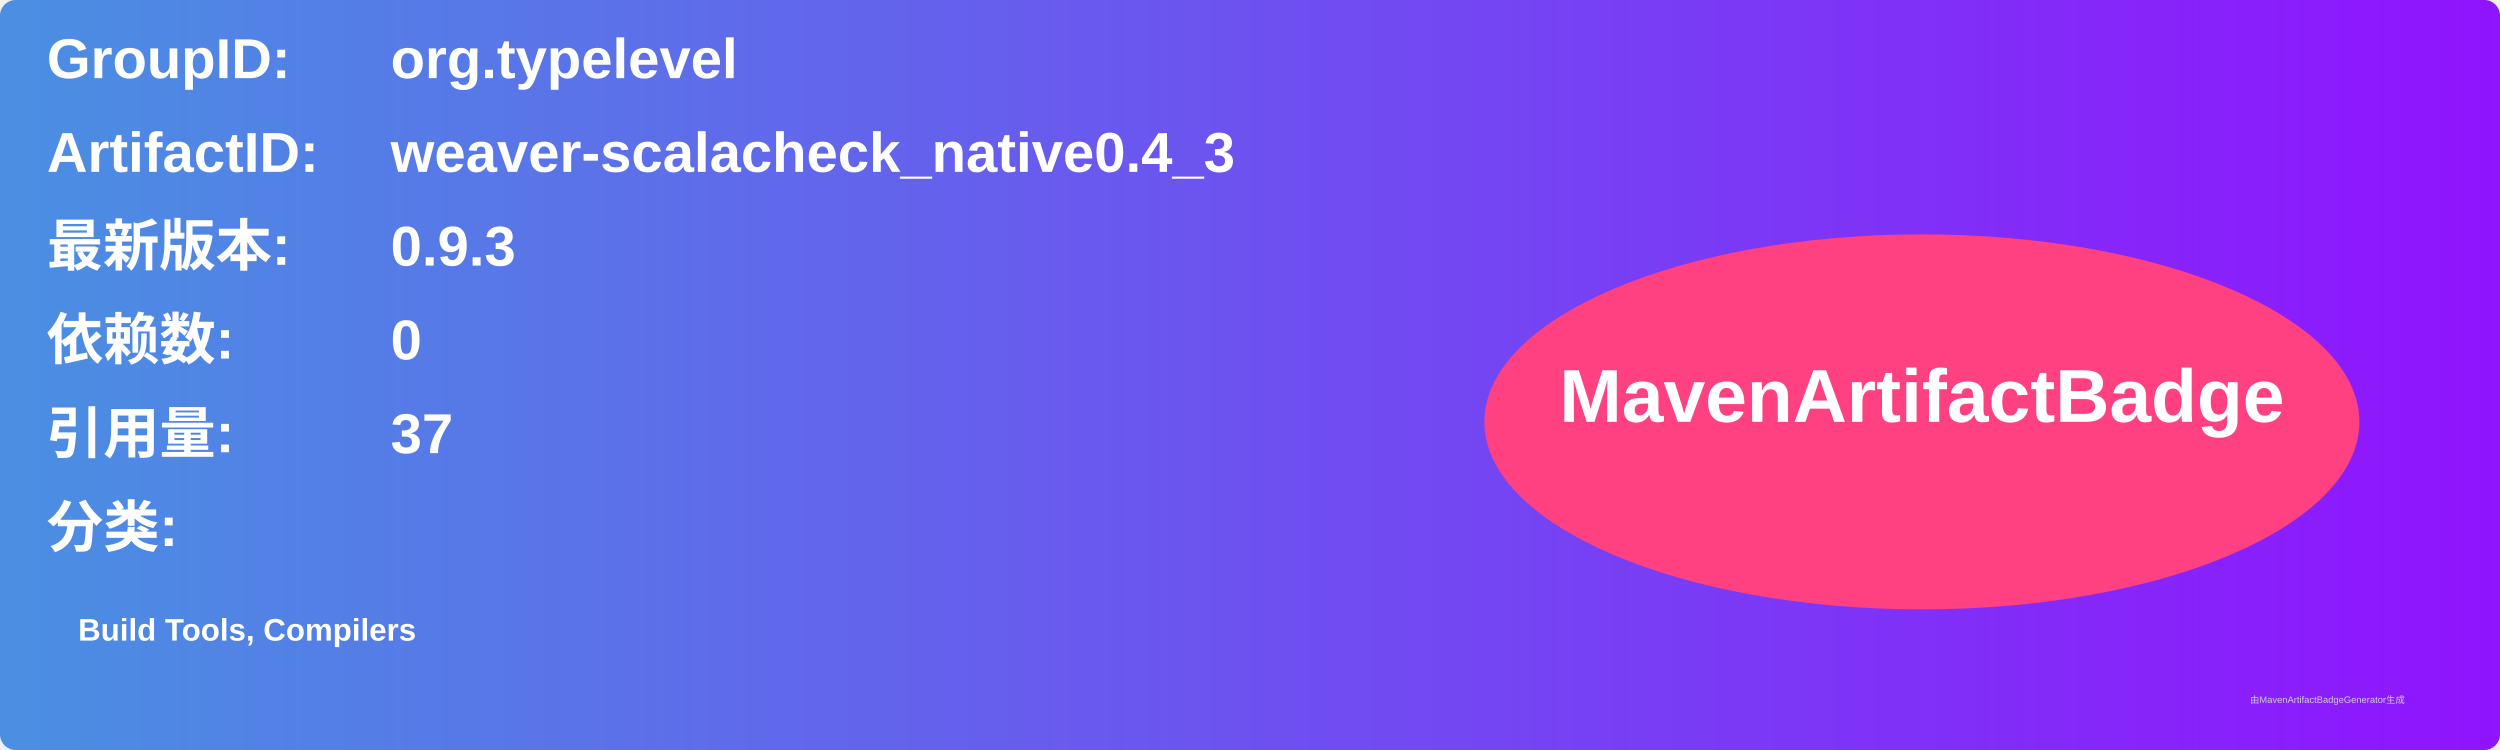
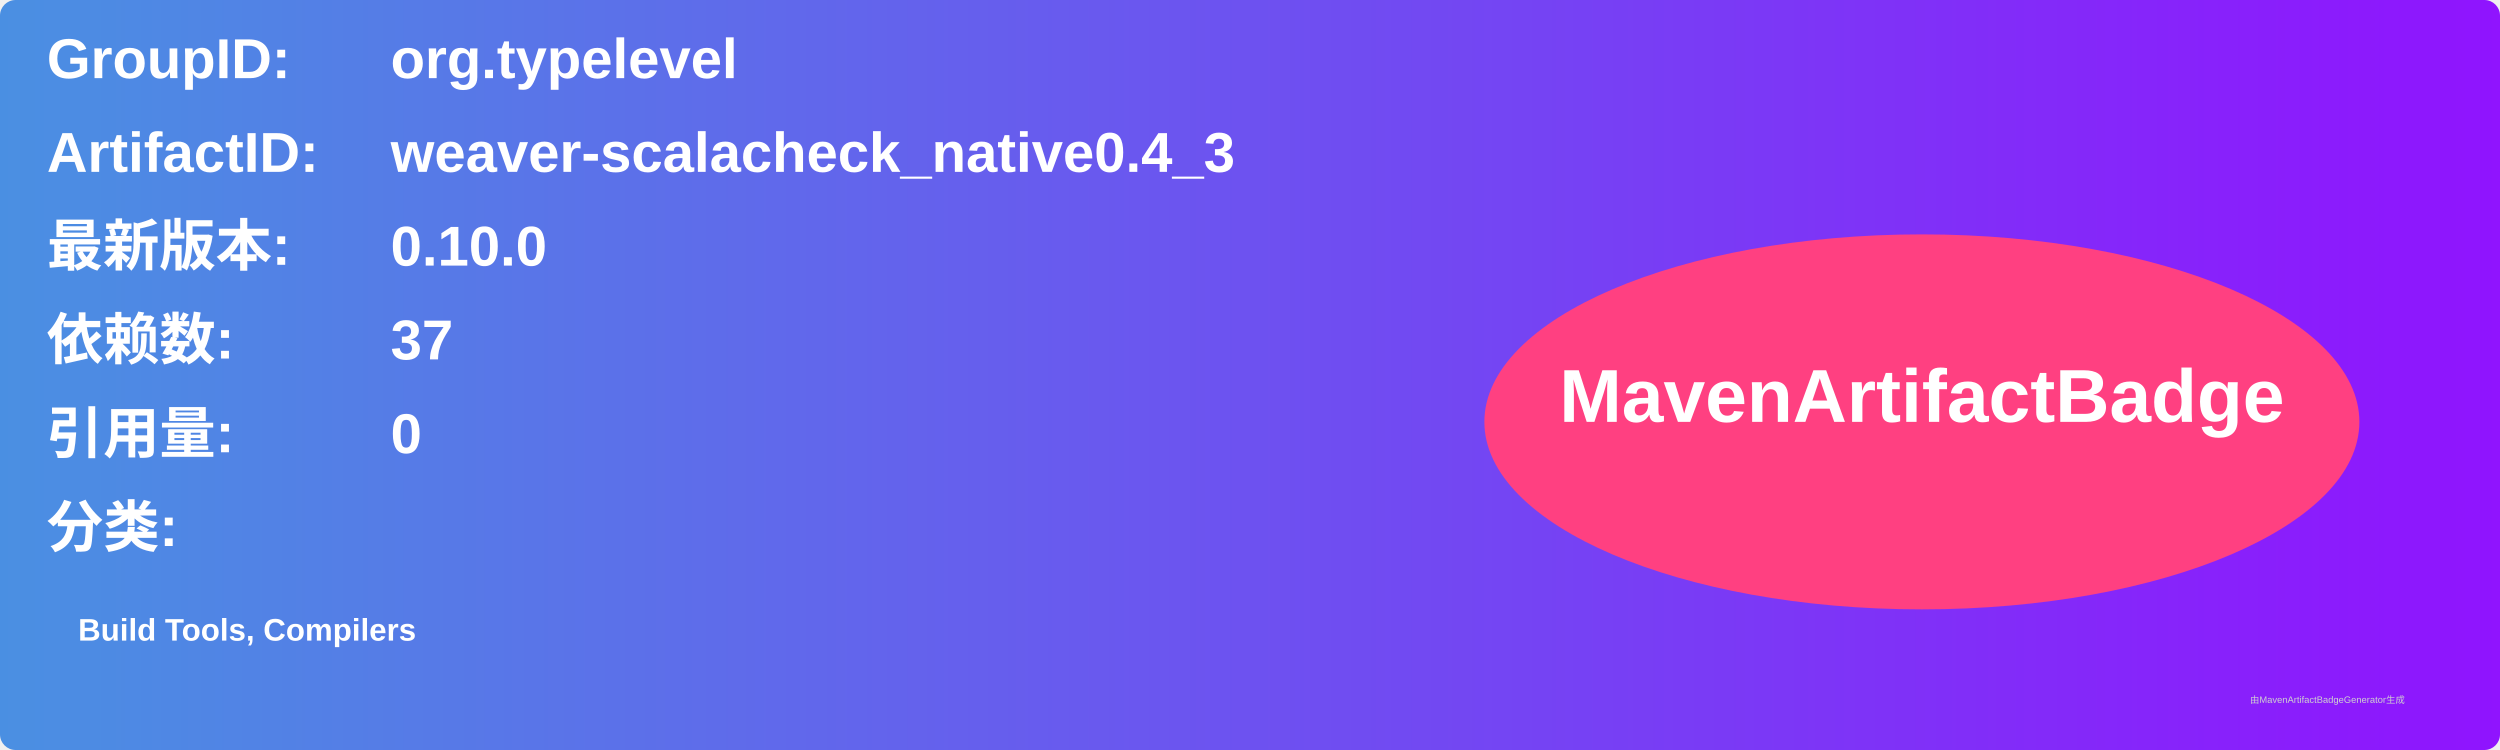
<svg xmlns="http://www.w3.org/2000/svg" width="800" height="240" viewBox="0 0 800 240">
  <linearGradient id="grad" x1="0%" y1="0%" x2="100%" y2="0%">
    <stop offset="0%" stop-color="#4a90e2" />
    <stop offset="100%" stop-color="#9013fe" />
  </linearGradient>
  <rect width="100%" height="100%" rx="5" ry="5" fill="url(#grad)" />
  <g transform="translate(15, 15)">
    <text x="0" y="10" font-family="Arial" font-size="18" fill="white" font-weight="bold" width="260">GroupID:</text>
    <text x="110" y="10" font-family="Arial" font-size="18" fill="white" font-weight="bold" width="460">org.typelevel</text>
    <text x="0" y="40" font-family="Arial" font-size="18" fill="white" font-weight="bold" width="260">ArtifactID:</text>
    <text x="110" y="40" font-family="Arial" font-size="18" fill="white" font-weight="bold" width="460">weaver-scalacheck_native0.4_3</text>
    <text x="0" y="70" font-family="Arial" font-size="18" fill="white" font-weight="bold">最新版本:</text>
    <text x="110" y="70" font-family="Arial" font-size="18" fill="white" font-weight="bold">
-       <tspan font-weight="bold">0.9.3</tspan>
+       <tspan font-weight="bold">0.10.0</tspan>
    </text>
    <text x="0" y="100" font-family="Arial" font-size="18" fill="white" font-weight="bold">依赖数: </text>
    <text x="110" y="100" font-family="Arial" font-size="18" fill="white">
-       <tspan font-weight="bold">0</tspan>
+       <tspan font-weight="bold">37</tspan>
    </text>
    <text x="0" y="130" font-family="Arial" font-size="18" fill="white" font-weight="bold">引用量: </text>
    <text x="110" y="130" font-family="Arial" font-size="18" fill="white">
-       <tspan font-weight="bold">37</tspan>
+       <tspan font-weight="bold">0</tspan>
    </text>
    <text x="0" y="160" font-family="Arial" font-size="18" fill="white" font-weight="bold">分类:</text>
    <text x="10" y="190" font-family="Arial" font-size="10" fill="white">
      <tspan font-weight="bold">Build Tools, Compilers</tspan>
    </text>
    <ellipse cx="600" cy="120" rx="140" ry="60" fill="#ff4081" />
    <text x="600" y="120" text-anchor="middle" font-family="Arial" font-size="24" fill="white" font-weight="bold">MavenArtifactBadge</text>
  </g>
  <text x="720" y="225" font-family="Arial" font-size="3" fill="#d0d0d0">由MavenArtifactBadgeGenerator生成</text>
</svg>
